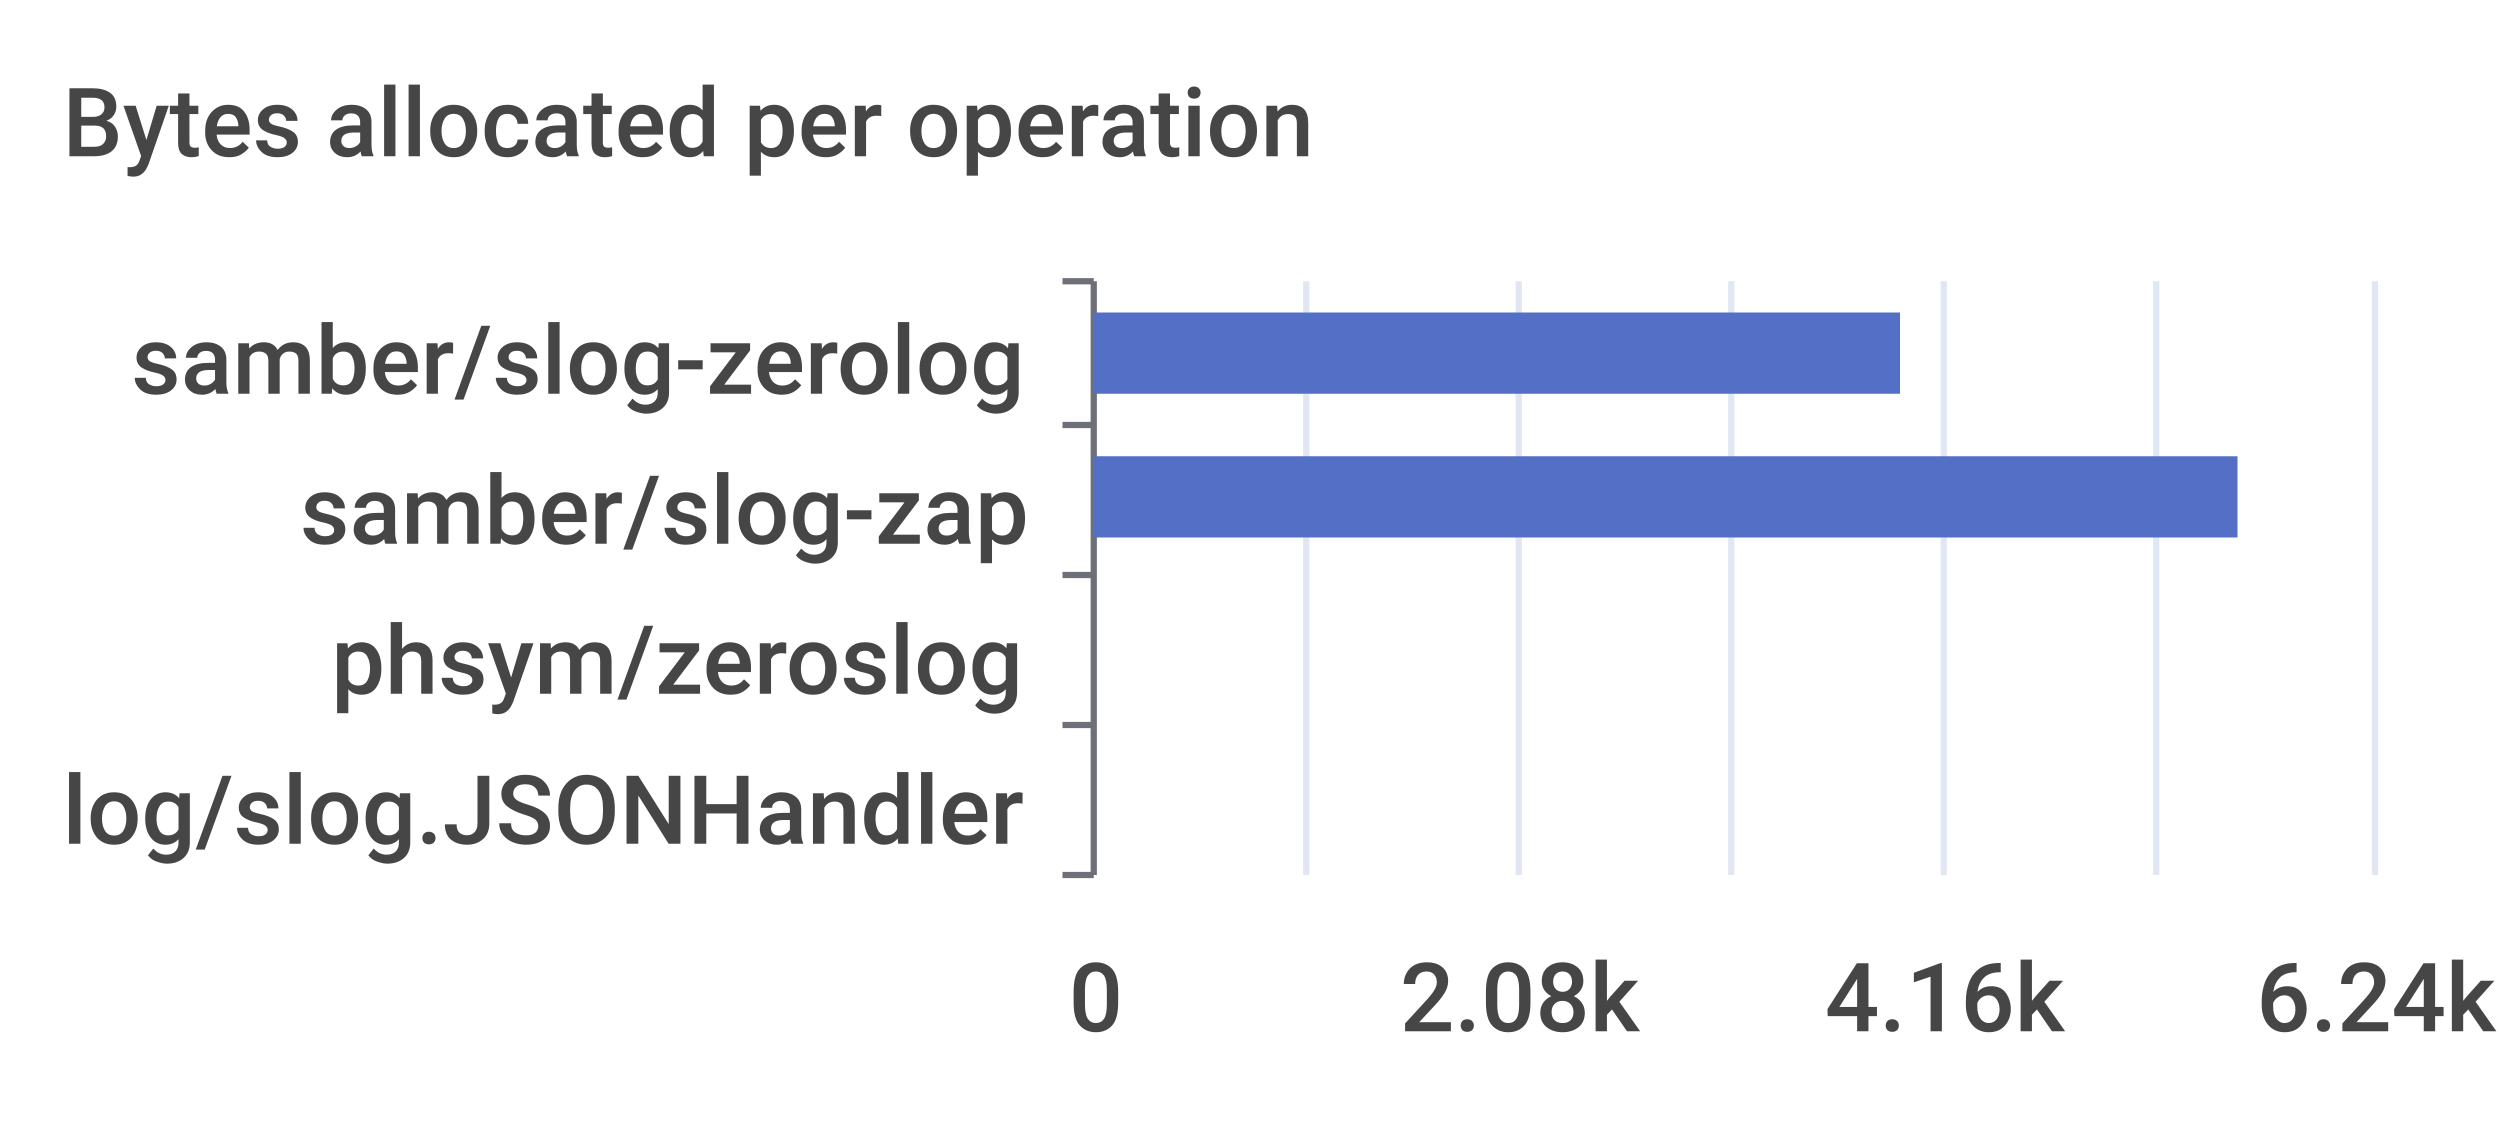
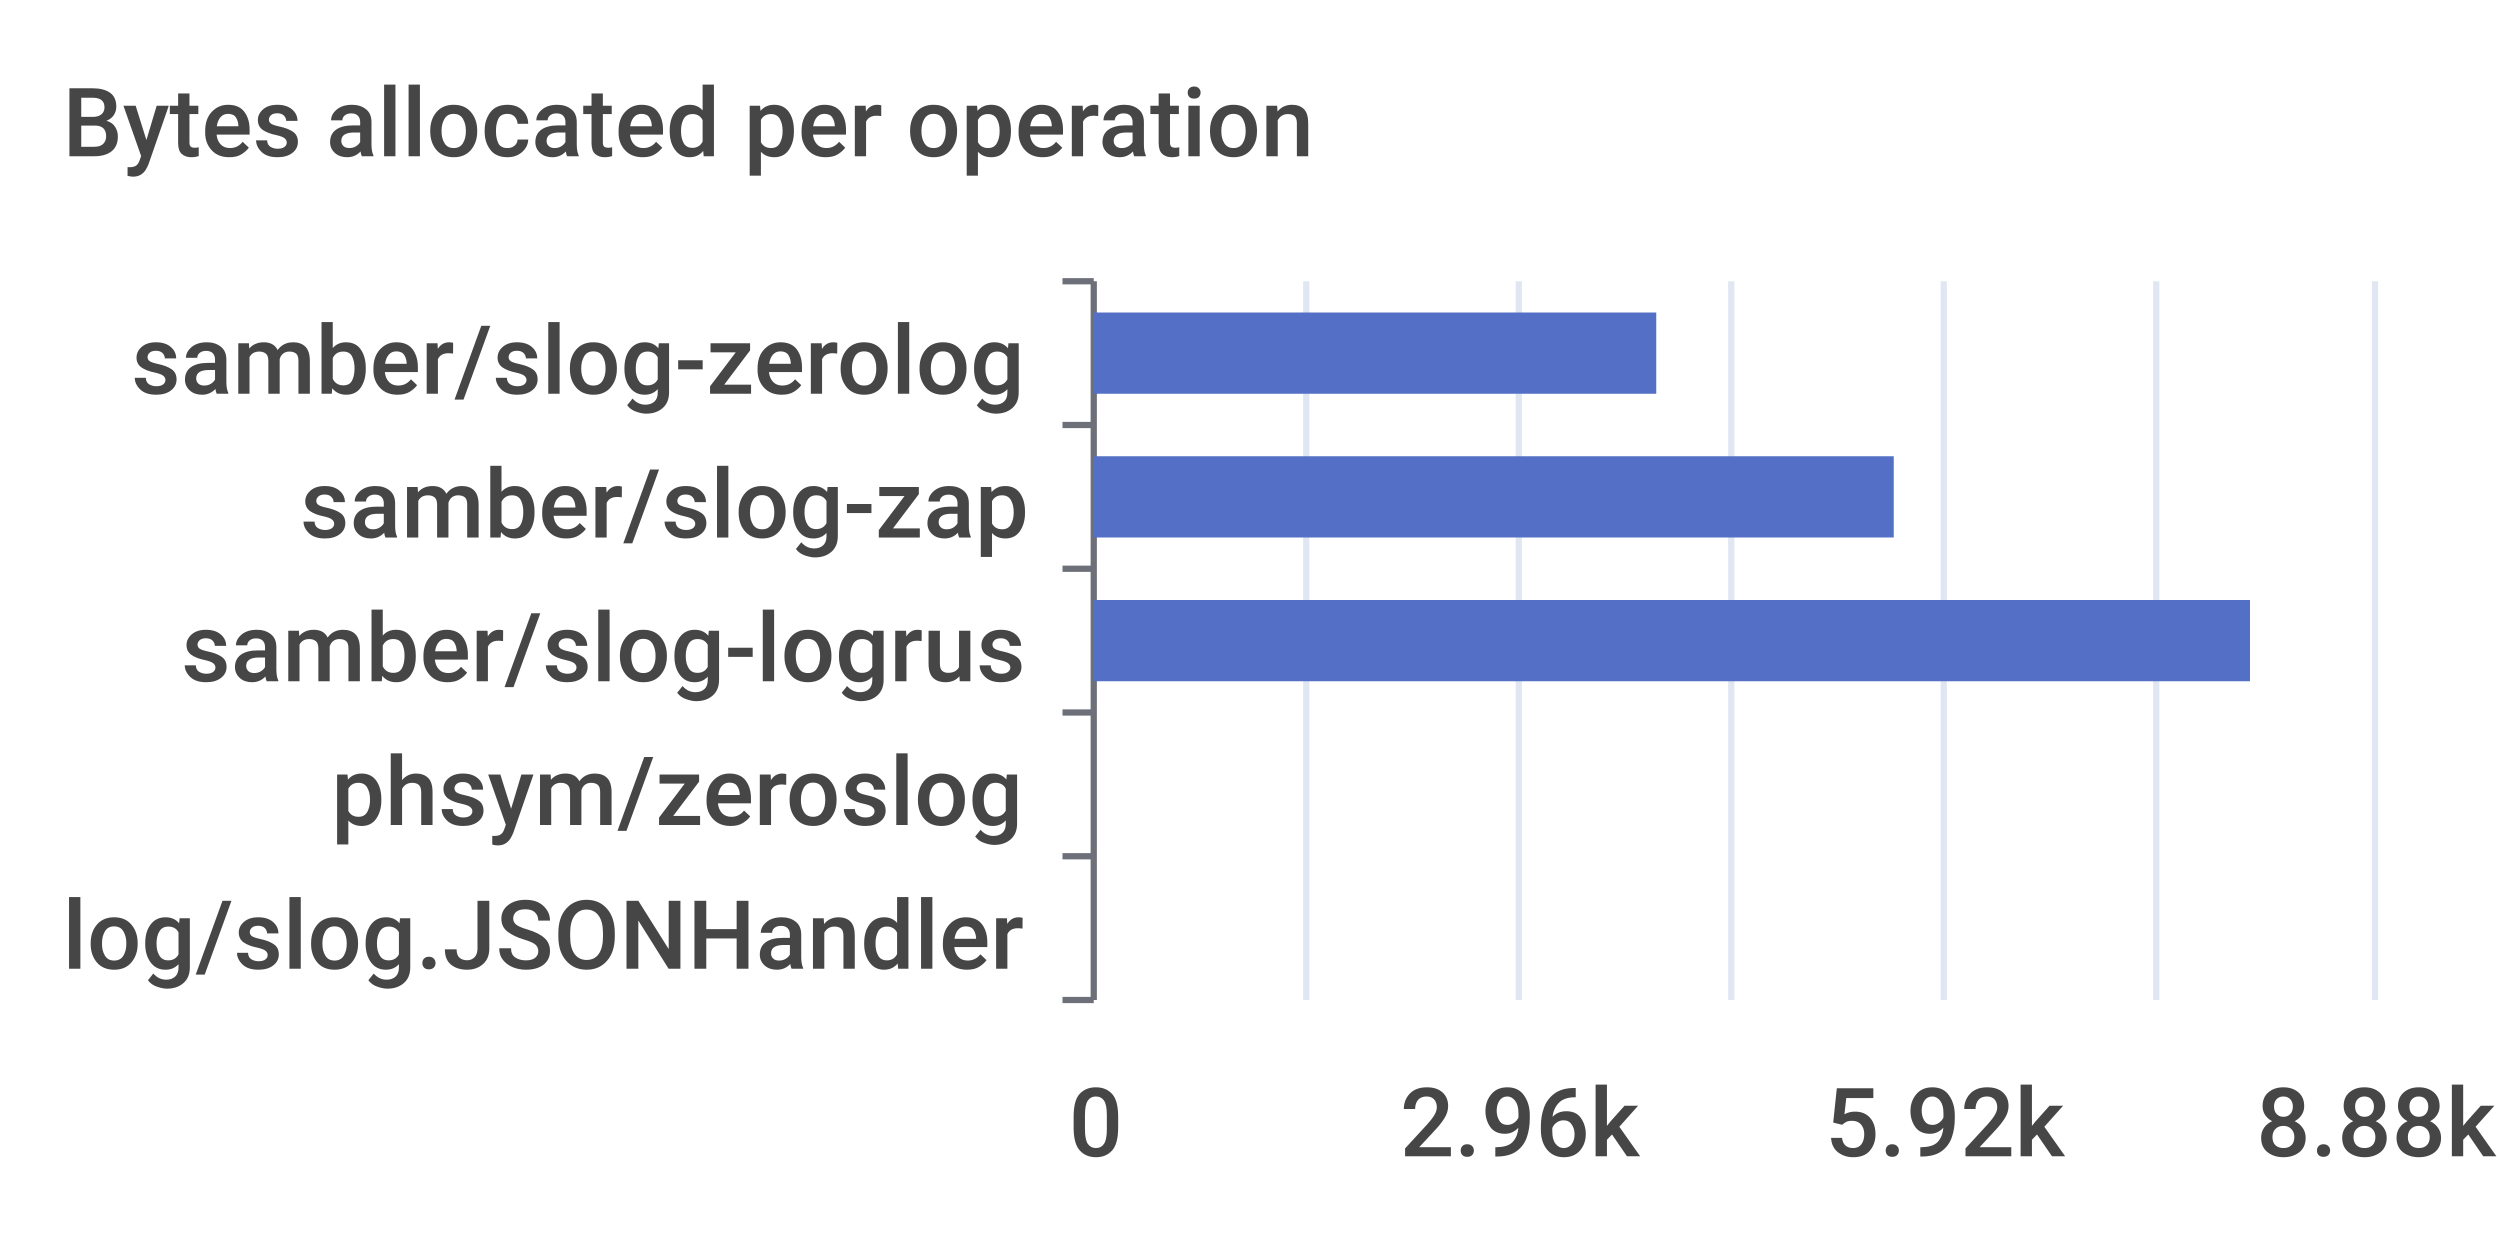
- <svg xmlns="http://www.w3.org/2000/svg" width="400" height="180">\n<path d="M 0 0 L 400 0 L 400 180 L 0 180 L 0 0" style="stroke-width:0;stroke:none;fill:rgba(255,255,255,1.0)" />
+ <svg xmlns="http://www.w3.org/2000/svg" width="400" height="200">\n<path d="M 0 0 L 400 0 L 400 200 L 0 200 L 0 0" style="stroke-width:0;stroke:none;fill:rgba(255,255,255,1.0)" />
  <text x="10" y="25" style="stroke-width:0;stroke:none;fill:rgba(70,70,70,1.0);font-size:15.3px;font-family:'Roboto Medium',sans-serif">Bytes allocated per operation</text>
  <path d="M 170 45 L 175 45" style="stroke-width:1;stroke:rgba(110,112,121,1.0);fill:none" />
  <path d="M 170 68 L 175 68" style="stroke-width:1;stroke:rgba(110,112,121,1.0);fill:none" />
-   <path d="M 170 92 L 175 92" style="stroke-width:1;stroke:rgba(110,112,121,1.0);fill:none" />
-   <path d="M 170 116 L 175 116" style="stroke-width:1;stroke:rgba(110,112,121,1.0);fill:none" />
-   <path d="M 170 140 L 175 140" style="stroke-width:1;stroke:rgba(110,112,121,1.0);fill:none" />
-   <path d="M 175 45 L 175 140" style="stroke-width:1;stroke:rgba(110,112,121,1.0);fill:none" />
+   <path d="M 170 91 L 175 91" style="stroke-width:1;stroke:rgba(110,112,121,1.0);fill:none" />
+   <path d="M 170 114 L 175 114" style="stroke-width:1;stroke:rgba(110,112,121,1.0);fill:none" />
+   <path d="M 170 137 L 175 137" style="stroke-width:1;stroke:rgba(110,112,121,1.0);fill:none" />
+   <path d="M 170 160 L 175 160" style="stroke-width:1;stroke:rgba(110,112,121,1.0);fill:none" />
+   <path d="M 175 45 L 175 160" style="stroke-width:1;stroke:rgba(110,112,121,1.0);fill:none" />
  <text x="21" y="63" style="stroke-width:0;stroke:none;fill:rgba(70,70,70,1.0);font-size:15.3px;font-family:'Roboto Medium',sans-serif">samber/slog-zerolog</text>
-   <text x="48" y="87" style="stroke-width:0;stroke:none;fill:rgba(70,70,70,1.0);font-size:15.3px;font-family:'Roboto Medium',sans-serif">samber/slog-zap</text>
-   <text x="53" y="111" style="stroke-width:0;stroke:none;fill:rgba(70,70,70,1.0);font-size:15.3px;font-family:'Roboto Medium',sans-serif">phsym/zeroslog</text>
-   <text x="10" y="135" style="stroke-width:0;stroke:none;fill:rgba(70,70,70,1.0);font-size:15.3px;font-family:'Roboto Medium',sans-serif">log/slog.JSONHandler</text>
-   <text x="171" y="165" style="stroke-width:0;stroke:none;fill:rgba(70,70,70,1.0);font-size:15.3px;font-family:'Roboto Medium',sans-serif">0</text>
-   <text x="224" y="165" style="stroke-width:0;stroke:none;fill:rgba(70,70,70,1.0);font-size:15.3px;font-family:'Roboto Medium',sans-serif">2.08k</text>
-   <text x="292" y="165" style="stroke-width:0;stroke:none;fill:rgba(70,70,70,1.0);font-size:15.3px;font-family:'Roboto Medium',sans-serif">4.16k</text>
-   <text x="361" y="165" style="stroke-width:0;stroke:none;fill:rgba(70,70,70,1.0);font-size:15.3px;font-family:'Roboto Medium',sans-serif">6.24k</text>
-   <path d="M 209 45 L 209 140" style="stroke-width:1;stroke:rgba(224,230,242,1.0);fill:none" />
-   <path d="M 243 45 L 243 140" style="stroke-width:1;stroke:rgba(224,230,242,1.0);fill:none" />
-   <path d="M 277 45 L 277 140" style="stroke-width:1;stroke:rgba(224,230,242,1.0);fill:none" />
-   <path d="M 311 45 L 311 140" style="stroke-width:1;stroke:rgba(224,230,242,1.0);fill:none" />
-   <path d="M 345 45 L 345 140" style="stroke-width:1;stroke:rgba(224,230,242,1.0);fill:none" />
-   <path d="M 380 45 L 380 140" style="stroke-width:1;stroke:rgba(224,230,242,1.0);fill:none" />
-   <path d="M 175 121 L 175 121 L 175 134 L 175 134 L 175 121" style="stroke-width:0;stroke:none;fill:rgba(84,112,198,1.0)" />
-   <path d="M 175 97 L 175 97 L 175 110 L 175 110 L 175 97" style="stroke-width:0;stroke:none;fill:rgba(84,112,198,1.0)" />
-   <path d="M 175 73 L 358 73 L 358 86 L 175 86 L 175 73" style="stroke-width:0;stroke:none;fill:rgba(84,112,198,1.0)" />
-   <path d="M 175 50 L 304 50 L 304 63 L 175 63 L 175 50" style="stroke-width:0;stroke:none;fill:rgba(84,112,198,1.0)" />
+   <text x="48" y="86" style="stroke-width:0;stroke:none;fill:rgba(70,70,70,1.0);font-size:15.3px;font-family:'Roboto Medium',sans-serif">samber/slog-zap</text>
+   <text x="29" y="109" style="stroke-width:0;stroke:none;fill:rgba(70,70,70,1.0);font-size:15.3px;font-family:'Roboto Medium',sans-serif">samber/slog-logrus</text>
+   <text x="53" y="132" style="stroke-width:0;stroke:none;fill:rgba(70,70,70,1.0);font-size:15.3px;font-family:'Roboto Medium',sans-serif">phsym/zeroslog</text>
+   <text x="10" y="155" style="stroke-width:0;stroke:none;fill:rgba(70,70,70,1.0);font-size:15.3px;font-family:'Roboto Medium',sans-serif">log/slog.JSONHandler</text>
+   <text x="171" y="185" style="stroke-width:0;stroke:none;fill:rgba(70,70,70,1.0);font-size:15.3px;font-family:'Roboto Medium',sans-serif">0</text>
+   <text x="224" y="185" style="stroke-width:0;stroke:none;fill:rgba(70,70,70,1.0);font-size:15.3px;font-family:'Roboto Medium',sans-serif">2.96k</text>
+   <text x="292" y="185" style="stroke-width:0;stroke:none;fill:rgba(70,70,70,1.0);font-size:15.3px;font-family:'Roboto Medium',sans-serif">5.92k</text>
+   <text x="361" y="185" style="stroke-width:0;stroke:none;fill:rgba(70,70,70,1.0);font-size:15.3px;font-family:'Roboto Medium',sans-serif">8.88k</text>
+   <path d="M 209 45 L 209 160" style="stroke-width:1;stroke:rgba(224,230,242,1.0);fill:none" />
+   <path d="M 243 45 L 243 160" style="stroke-width:1;stroke:rgba(224,230,242,1.0);fill:none" />
+   <path d="M 277 45 L 277 160" style="stroke-width:1;stroke:rgba(224,230,242,1.0);fill:none" />
+   <path d="M 311 45 L 311 160" style="stroke-width:1;stroke:rgba(224,230,242,1.0);fill:none" />
+   <path d="M 345 45 L 345 160" style="stroke-width:1;stroke:rgba(224,230,242,1.0);fill:none" />
+   <path d="M 380 45 L 380 160" style="stroke-width:1;stroke:rgba(224,230,242,1.0);fill:none" />
+   <path d="M 175 142 L 175 142 L 175 155 L 175 155 L 175 142" style="stroke-width:0;stroke:none;fill:rgba(84,112,198,1.0)" />
+   <path d="M 175 119 L 175 119 L 175 132 L 175 132 L 175 119" style="stroke-width:0;stroke:none;fill:rgba(84,112,198,1.0)" />
+   <path d="M 175 96 L 360 96 L 360 109 L 175 109 L 175 96" style="stroke-width:0;stroke:none;fill:rgba(84,112,198,1.0)" />
+   <path d="M 175 73 L 303 73 L 303 86 L 175 86 L 175 73" style="stroke-width:0;stroke:none;fill:rgba(84,112,198,1.0)" />
+   <path d="M 175 50 L 265 50 L 265 63 L 175 63 L 175 50" style="stroke-width:0;stroke:none;fill:rgba(84,112,198,1.0)" />
</svg>
